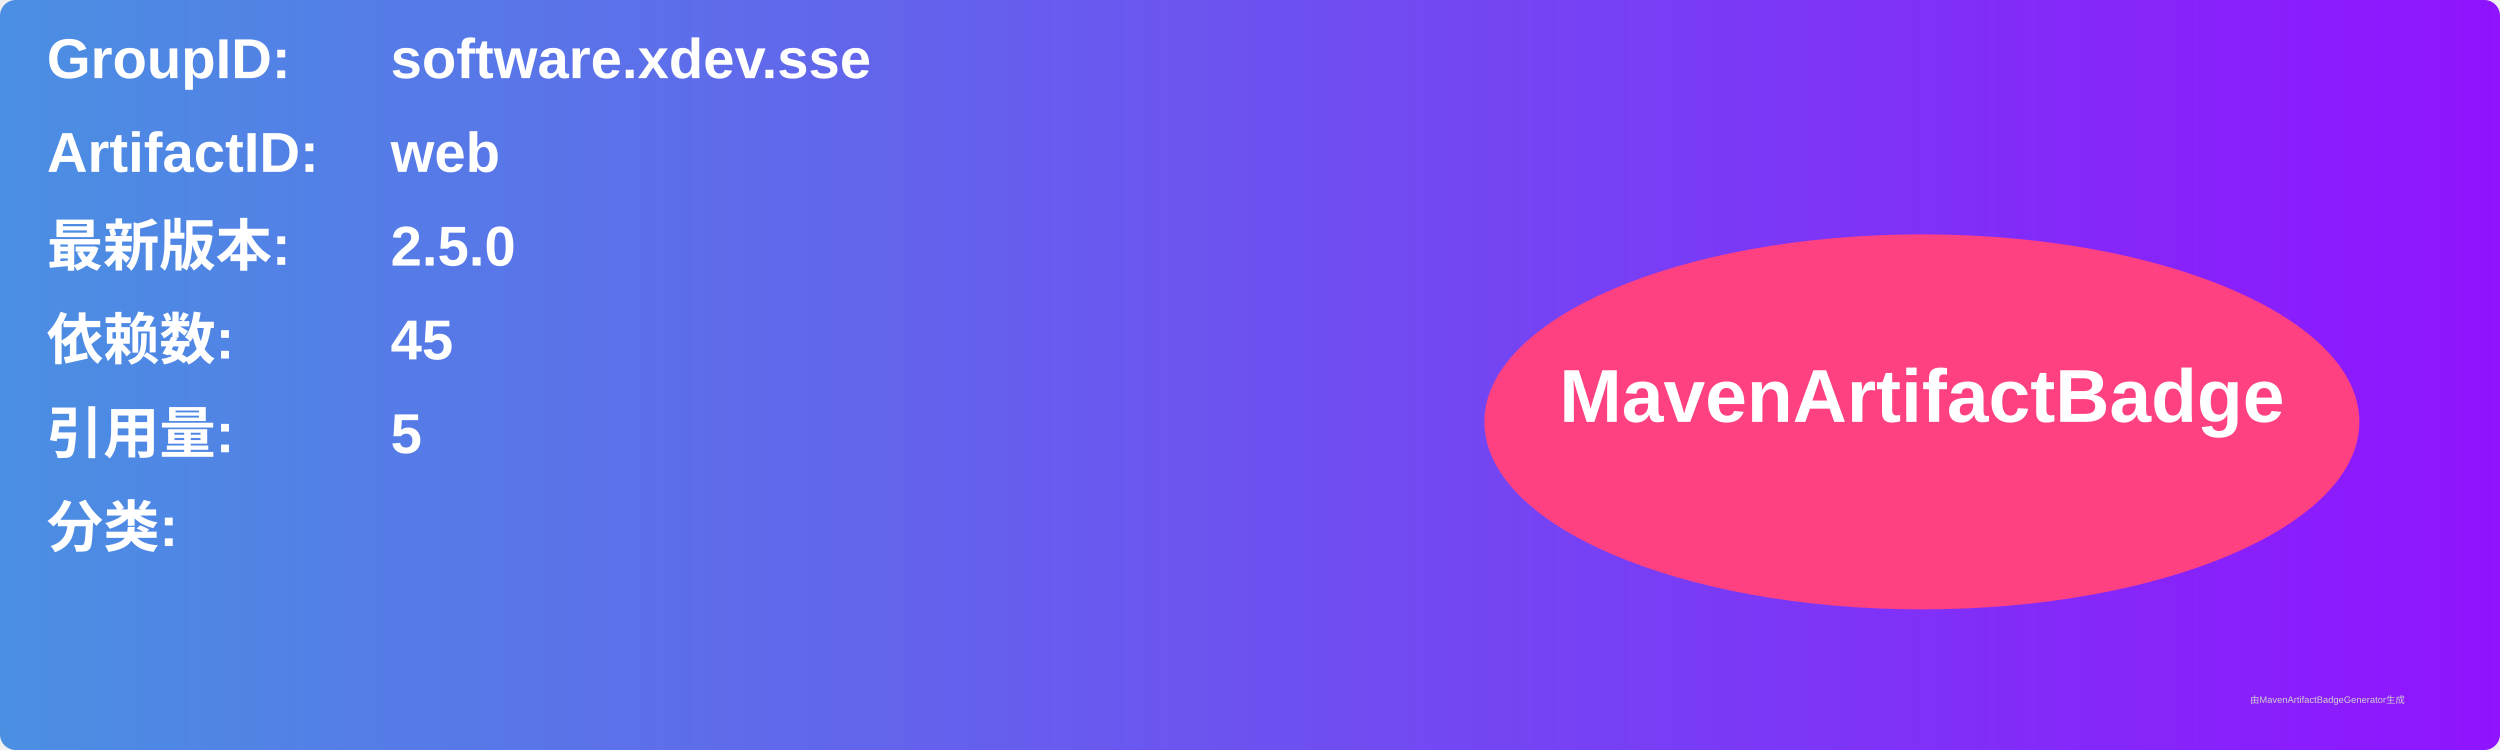
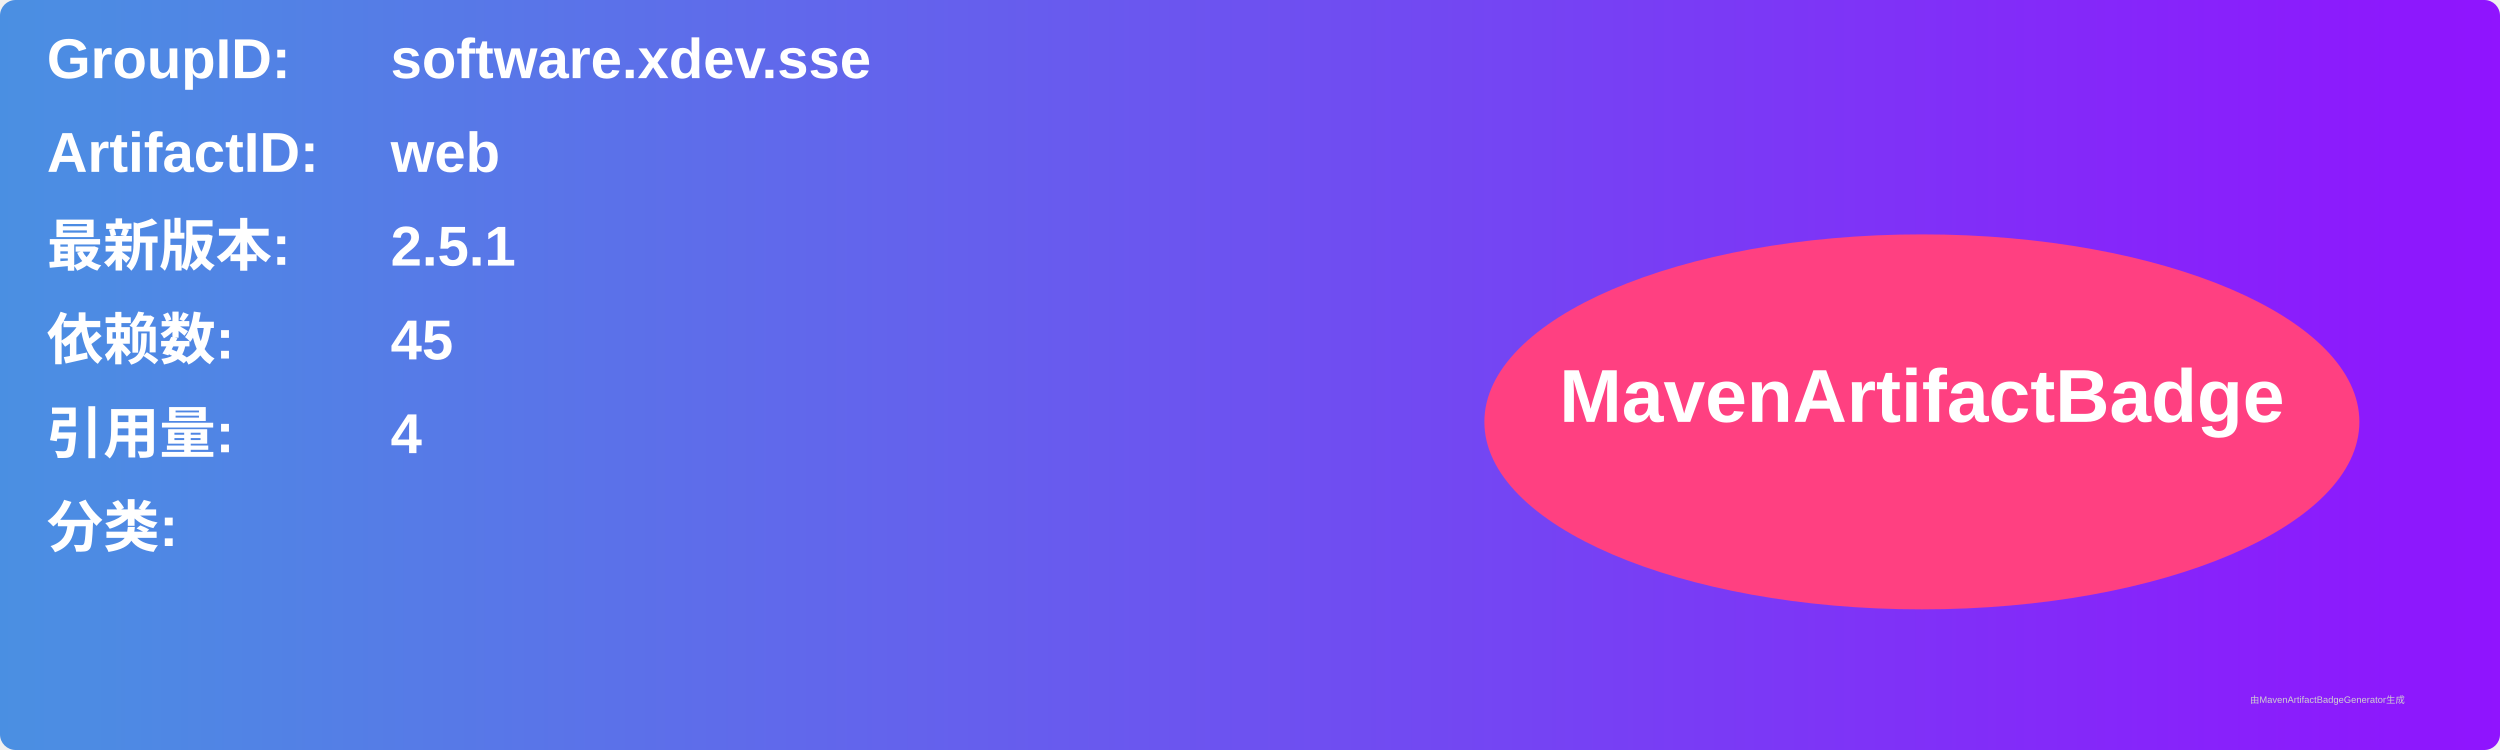
<svg xmlns="http://www.w3.org/2000/svg" width="800" height="240" viewBox="0 0 800 240">
  <linearGradient id="grad" x1="0%" y1="0%" x2="100%" y2="0%">
    <stop offset="0%" stop-color="#4a90e2" />
    <stop offset="100%" stop-color="#9013fe" />
  </linearGradient>
  <rect width="100%" height="100%" rx="5" ry="5" fill="url(#grad)" />
  <g transform="translate(15, 15)">
    <text x="0" y="10" font-family="Arial" font-size="18" fill="white" font-weight="bold" width="260">GroupID:</text>
    <text x="110" y="10" font-family="Arial" font-size="18" fill="white" font-weight="bold" width="460">software.xdev.sse</text>
    <text x="0" y="40" font-family="Arial" font-size="18" fill="white" font-weight="bold" width="260">ArtifactID:</text>
    <text x="110" y="40" font-family="Arial" font-size="18" fill="white" font-weight="bold" width="460">web</text>
    <text x="0" y="70" font-family="Arial" font-size="18" fill="white" font-weight="bold">最新版本:</text>
    <text x="110" y="70" font-family="Arial" font-size="18" fill="white" font-weight="bold">
-       <tspan font-weight="bold">2.5.0</tspan>
+       <tspan font-weight="bold">2.5.1</tspan>
    </text>
    <text x="0" y="100" font-family="Arial" font-size="18" fill="white" font-weight="bold">依赖数: </text>
    <text x="110" y="100" font-family="Arial" font-size="18" fill="white">
      <tspan font-weight="bold">45</tspan>
    </text>
    <text x="0" y="130" font-family="Arial" font-size="18" fill="white" font-weight="bold">引用量: </text>
    <text x="110" y="130" font-family="Arial" font-size="18" fill="white">
-       <tspan font-weight="bold">5</tspan>
+       <tspan font-weight="bold">4</tspan>
    </text>
    <text x="0" y="160" font-family="Arial" font-size="18" fill="white" font-weight="bold">分类:</text>
    <text x="10" y="190" font-family="Arial" font-size="10" fill="white">
      <tspan font-weight="bold" />
    </text>
    <ellipse cx="600" cy="120" rx="140" ry="60" fill="#ff4081" />
    <text x="600" y="120" text-anchor="middle" font-family="Arial" font-size="24" fill="white" font-weight="bold">MavenArtifactBadge</text>
  </g>
  <text x="720" y="225" font-family="Arial" font-size="3" fill="#d0d0d0">由MavenArtifactBadgeGenerator生成</text>
</svg>
